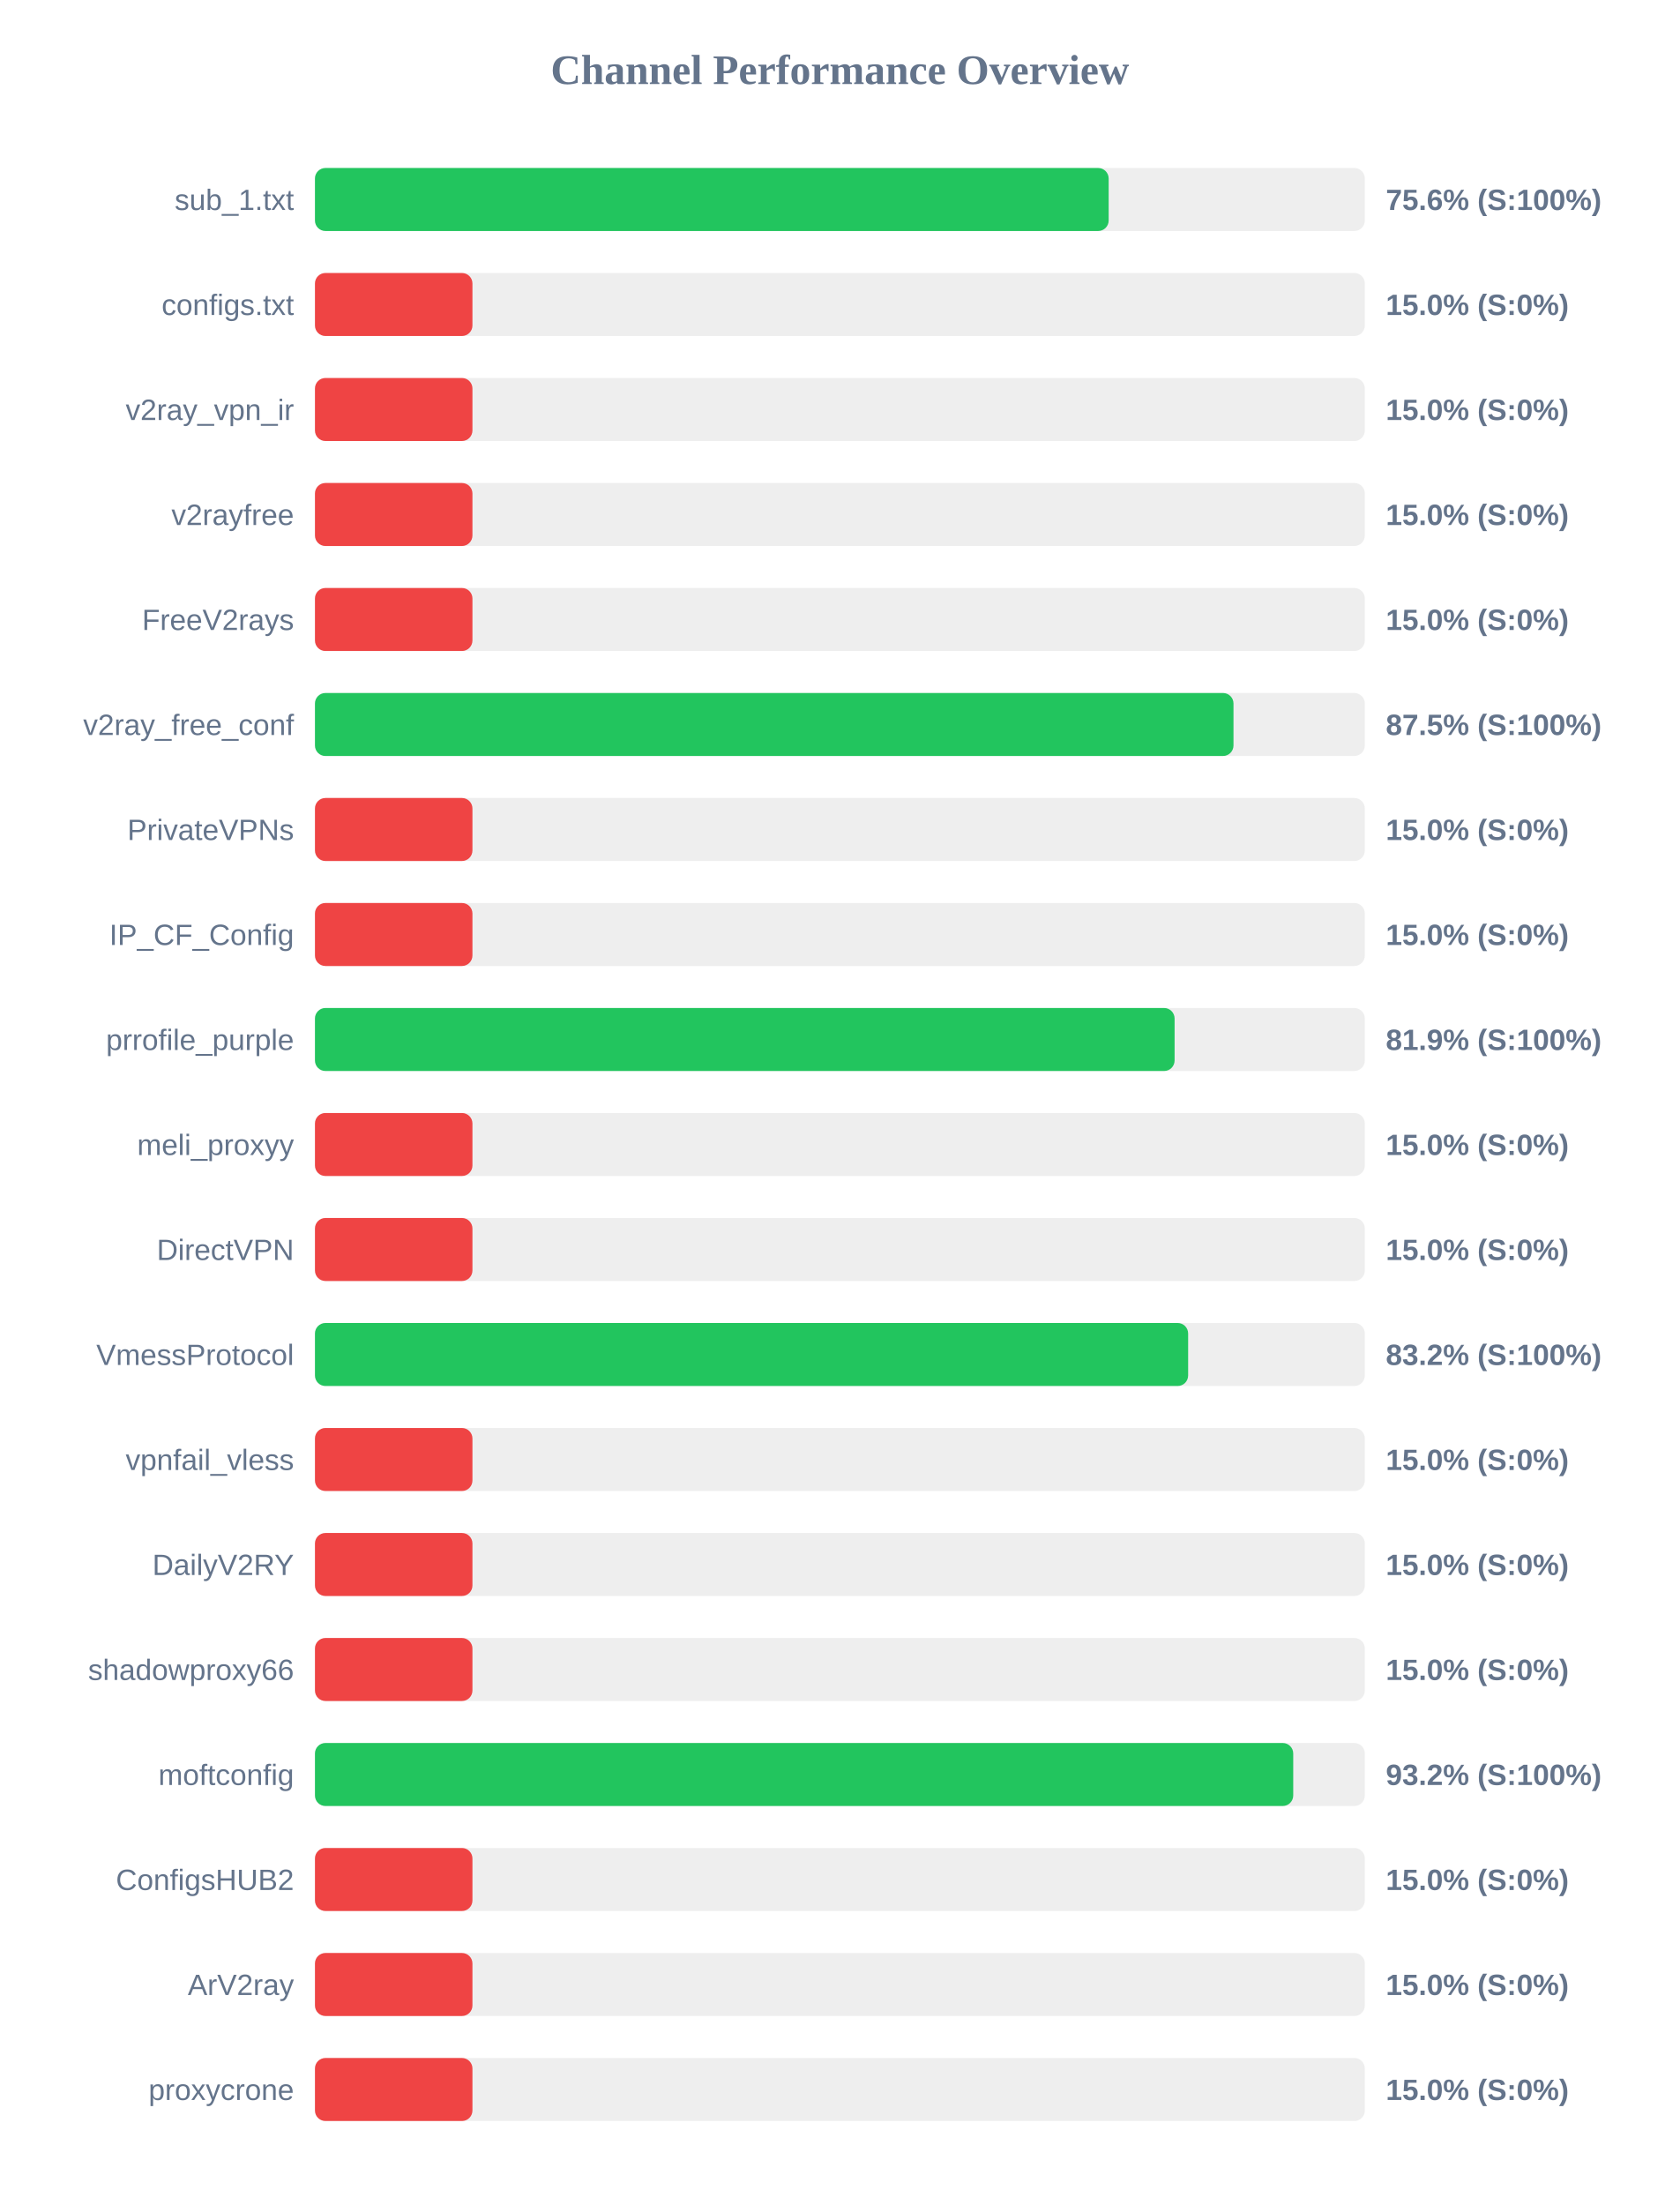
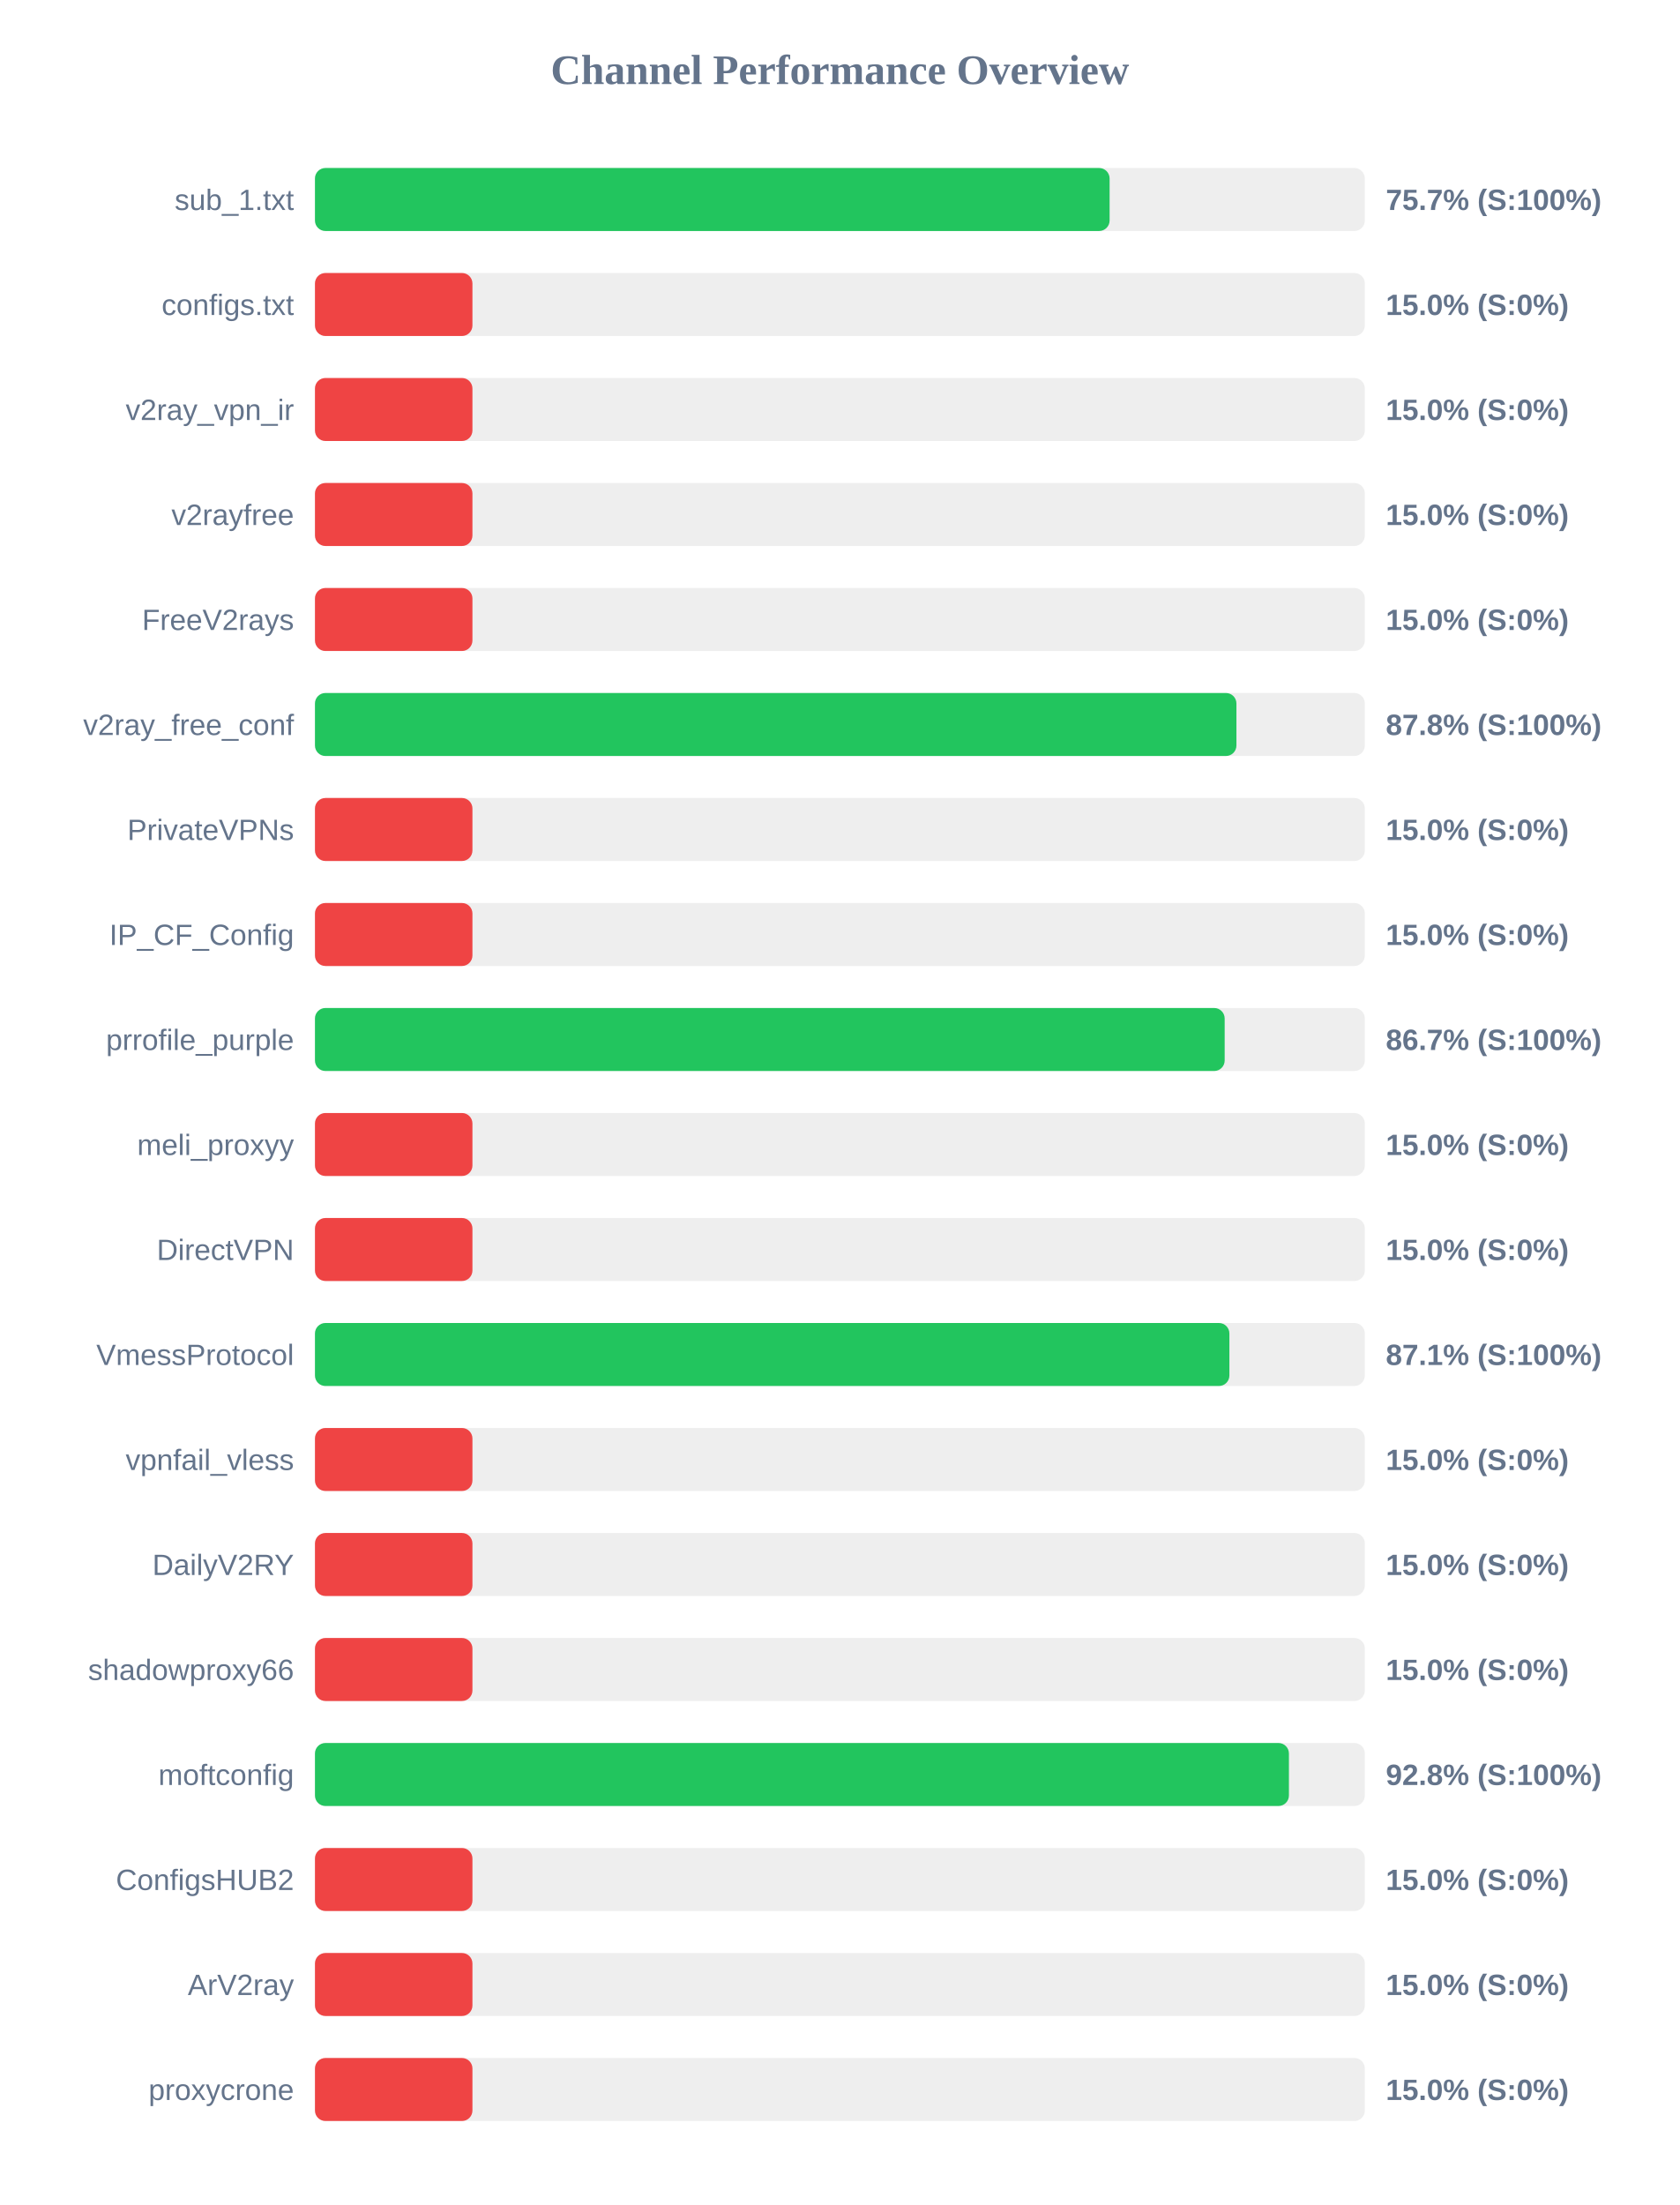
<svg xmlns="http://www.w3.org/2000/svg" width="800" height="1050" version="1.1">
  <style>
        .row { font: 14px Arial; fill: #64748b; }
        .score { font: bold 14px Arial; fill: #64748b; }
    </style>
  <text x="400" y="40" text-anchor="middle" font-size="20px" font-weight="bold" fill="#64748b">Channel Performance Overview</text>
  <rect x="150" y="80" width="500" height="30" fill="#eee" rx="5" />
-   <rect x="150" y="80" width="378.0" height="30" fill="#22c55e" rx="5" />
+   <rect x="150" y="80" width="378.45" height="30" fill="#22c55e" rx="5" />
  <text x="140" y="100" text-anchor="end" class="row">sub_1.txt</text>
-   <text x="660" y="100" text-anchor="start" class="score">75.6% (S:100%)</text>
+   <text x="660" y="100" text-anchor="start" class="score">75.7% (S:100%)</text>
  <rect x="150" y="130" width="500" height="30" fill="#eee" rx="5" />
  <rect x="150" y="130" width="75.0" height="30" fill="#ef4444" rx="5" />
  <text x="140" y="150" text-anchor="end" class="row">configs.txt</text>
  <text x="660" y="150" text-anchor="start" class="score">15.0% (S:0%)</text>
  <rect x="150" y="180" width="500" height="30" fill="#eee" rx="5" />
  <rect x="150" y="180" width="75.0" height="30" fill="#ef4444" rx="5" />
  <text x="140" y="200" text-anchor="end" class="row">v2ray_vpn_ir</text>
  <text x="660" y="200" text-anchor="start" class="score">15.0% (S:0%)</text>
  <rect x="150" y="230" width="500" height="30" fill="#eee" rx="5" />
  <rect x="150" y="230" width="75.0" height="30" fill="#ef4444" rx="5" />
  <text x="140" y="250" text-anchor="end" class="row">v2rayfree</text>
  <text x="660" y="250" text-anchor="start" class="score">15.0% (S:0%)</text>
  <rect x="150" y="280" width="500" height="30" fill="#eee" rx="5" />
  <rect x="150" y="280" width="75.0" height="30" fill="#ef4444" rx="5" />
  <text x="140" y="300" text-anchor="end" class="row">FreeV2rays</text>
  <text x="660" y="300" text-anchor="start" class="score">15.0% (S:0%)</text>
  <rect x="150" y="330" width="500" height="30" fill="#eee" rx="5" />
-   <rect x="150" y="330" width="437.45" height="30" fill="#22c55e" rx="5" />
+   <rect x="150" y="330" width="438.85" height="30" fill="#22c55e" rx="5" />
  <text x="140" y="350" text-anchor="end" class="row">v2ray_free_conf</text>
-   <text x="660" y="350" text-anchor="start" class="score">87.5% (S:100%)</text>
+   <text x="660" y="350" text-anchor="start" class="score">87.8% (S:100%)</text>
  <rect x="150" y="380" width="500" height="30" fill="#eee" rx="5" />
  <rect x="150" y="380" width="75.0" height="30" fill="#ef4444" rx="5" />
  <text x="140" y="400" text-anchor="end" class="row">PrivateVPNs</text>
  <text x="660" y="400" text-anchor="start" class="score">15.0% (S:0%)</text>
  <rect x="150" y="430" width="500" height="30" fill="#eee" rx="5" />
  <rect x="150" y="430" width="75.0" height="30" fill="#ef4444" rx="5" />
  <text x="140" y="450" text-anchor="end" class="row">IP_CF_Config</text>
  <text x="660" y="450" text-anchor="start" class="score">15.0% (S:0%)</text>
  <rect x="150" y="480" width="500" height="30" fill="#eee" rx="5" />
-   <rect x="150" y="480" width="409.4" height="30" fill="#22c55e" rx="5" />
+   <rect x="150" y="480" width="433.25" height="30" fill="#22c55e" rx="5" />
  <text x="140" y="500" text-anchor="end" class="row">prrofile_purple</text>
-   <text x="660" y="500" text-anchor="start" class="score">81.9% (S:100%)</text>
+   <text x="660" y="500" text-anchor="start" class="score">86.7% (S:100%)</text>
  <rect x="150" y="530" width="500" height="30" fill="#eee" rx="5" />
  <rect x="150" y="530" width="75.0" height="30" fill="#ef4444" rx="5" />
  <text x="140" y="550" text-anchor="end" class="row">meli_proxyy</text>
  <text x="660" y="550" text-anchor="start" class="score">15.0% (S:0%)</text>
  <rect x="150" y="580" width="500" height="30" fill="#eee" rx="5" />
  <rect x="150" y="580" width="75.0" height="30" fill="#ef4444" rx="5" />
  <text x="140" y="600" text-anchor="end" class="row">DirectVPN</text>
  <text x="660" y="600" text-anchor="start" class="score">15.0% (S:0%)</text>
  <rect x="150" y="630" width="500" height="30" fill="#eee" rx="5" />
-   <rect x="150" y="630" width="415.85" height="30" fill="#22c55e" rx="5" />
+   <rect x="150" y="630" width="435.5" height="30" fill="#22c55e" rx="5" />
  <text x="140" y="650" text-anchor="end" class="row">VmessProtocol</text>
-   <text x="660" y="650" text-anchor="start" class="score">83.2% (S:100%)</text>
+   <text x="660" y="650" text-anchor="start" class="score">87.1% (S:100%)</text>
  <rect x="150" y="680" width="500" height="30" fill="#eee" rx="5" />
  <rect x="150" y="680" width="75.0" height="30" fill="#ef4444" rx="5" />
  <text x="140" y="700" text-anchor="end" class="row">vpnfail_vless</text>
  <text x="660" y="700" text-anchor="start" class="score">15.0% (S:0%)</text>
  <rect x="150" y="730" width="500" height="30" fill="#eee" rx="5" />
  <rect x="150" y="730" width="75.0" height="30" fill="#ef4444" rx="5" />
  <text x="140" y="750" text-anchor="end" class="row">DailyV2RY</text>
  <text x="660" y="750" text-anchor="start" class="score">15.0% (S:0%)</text>
  <rect x="150" y="780" width="500" height="30" fill="#eee" rx="5" />
  <rect x="150" y="780" width="75.0" height="30" fill="#ef4444" rx="5" />
  <text x="140" y="800" text-anchor="end" class="row">shadowproxy66</text>
  <text x="660" y="800" text-anchor="start" class="score">15.0% (S:0%)</text>
  <rect x="150" y="830" width="500" height="30" fill="#eee" rx="5" />
-   <rect x="150" y="830" width="465.9" height="30" fill="#22c55e" rx="5" />
+   <rect x="150" y="830" width="463.85" height="30" fill="#22c55e" rx="5" />
  <text x="140" y="850" text-anchor="end" class="row">moftconfig</text>
-   <text x="660" y="850" text-anchor="start" class="score">93.2% (S:100%)</text>
+   <text x="660" y="850" text-anchor="start" class="score">92.8% (S:100%)</text>
  <rect x="150" y="880" width="500" height="30" fill="#eee" rx="5" />
  <rect x="150" y="880" width="75.0" height="30" fill="#ef4444" rx="5" />
  <text x="140" y="900" text-anchor="end" class="row">ConfigsHUB2</text>
  <text x="660" y="900" text-anchor="start" class="score">15.0% (S:0%)</text>
  <rect x="150" y="930" width="500" height="30" fill="#eee" rx="5" />
  <rect x="150" y="930" width="75.0" height="30" fill="#ef4444" rx="5" />
  <text x="140" y="950" text-anchor="end" class="row">ArV2ray</text>
  <text x="660" y="950" text-anchor="start" class="score">15.0% (S:0%)</text>
  <rect x="150" y="980" width="500" height="30" fill="#eee" rx="5" />
  <rect x="150" y="980" width="75.0" height="30" fill="#ef4444" rx="5" />
  <text x="140" y="1000" text-anchor="end" class="row">proxycrone</text>
  <text x="660" y="1000" text-anchor="start" class="score">15.0% (S:0%)</text>
</svg>
